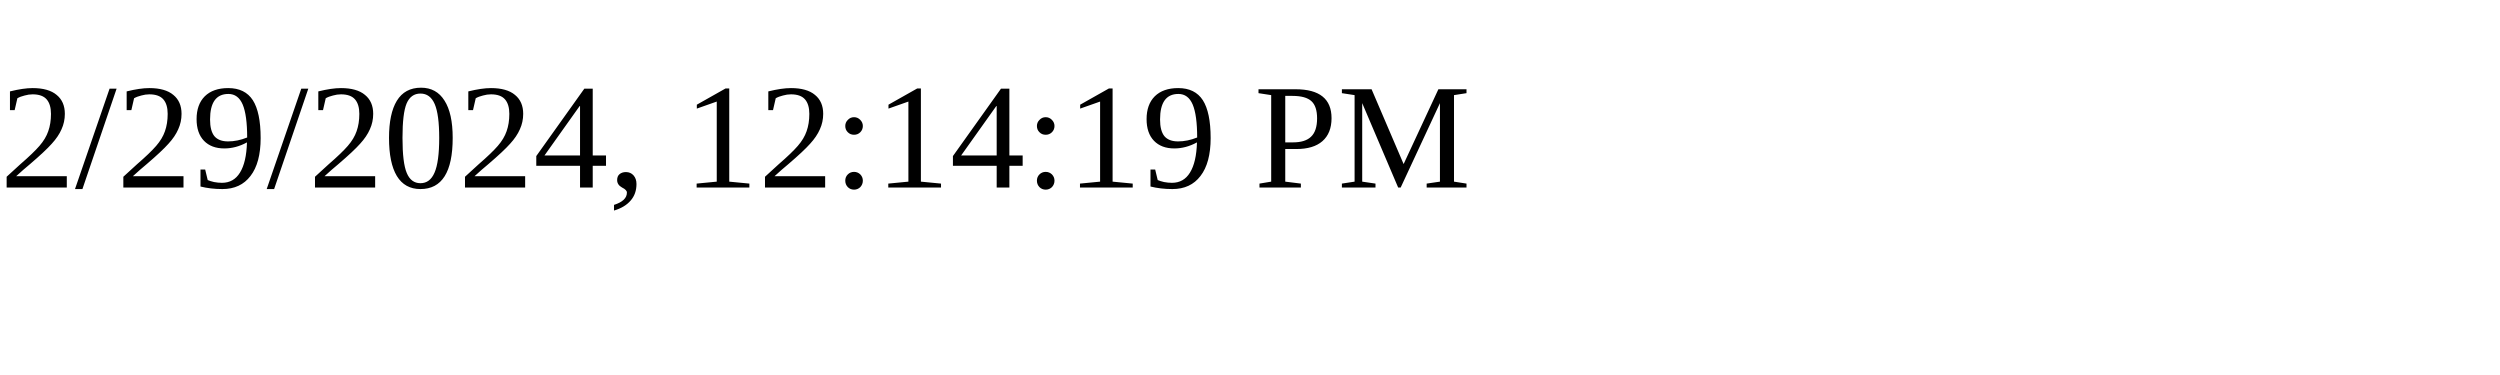
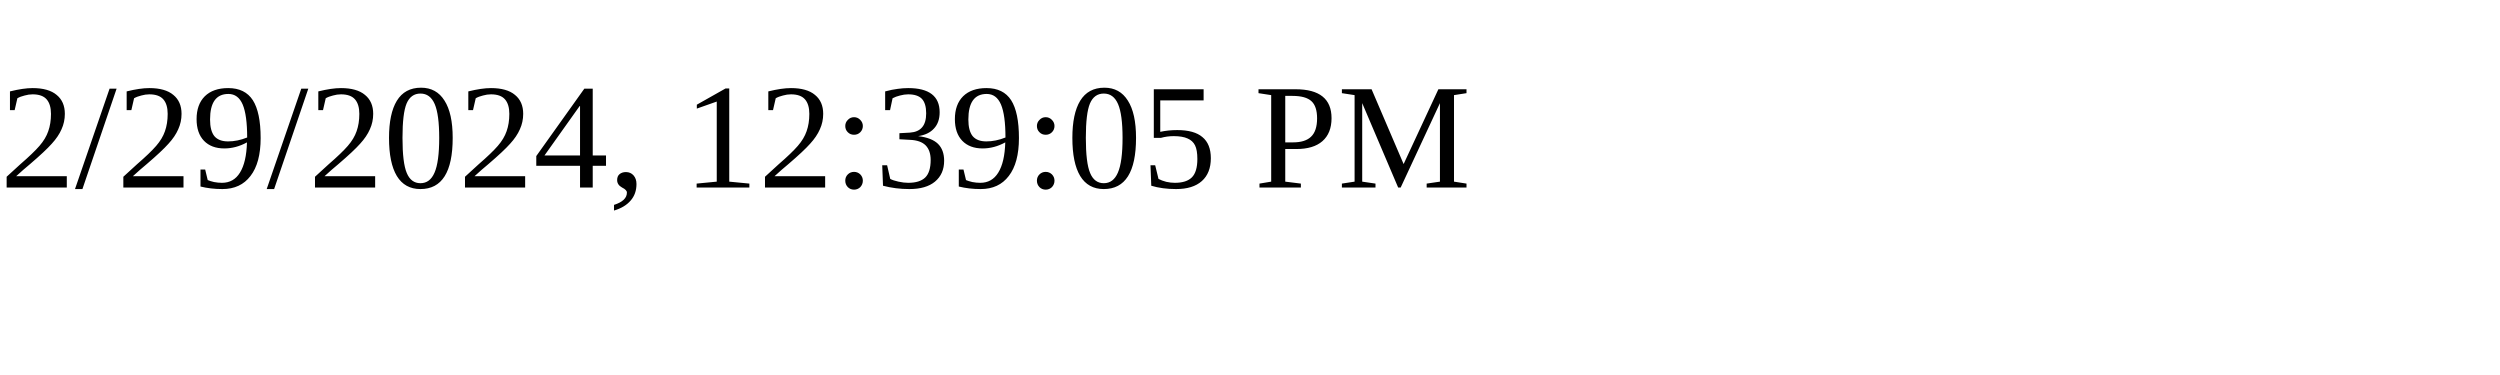
<svg xmlns="http://www.w3.org/2000/svg" height="30" width="200">
-   <text x="0" y="15">2/29/2024, 12:14:19 PM</text>
+   <text x="0" y="15">2/29/2024, 12:39:05 PM</text>
</svg>
